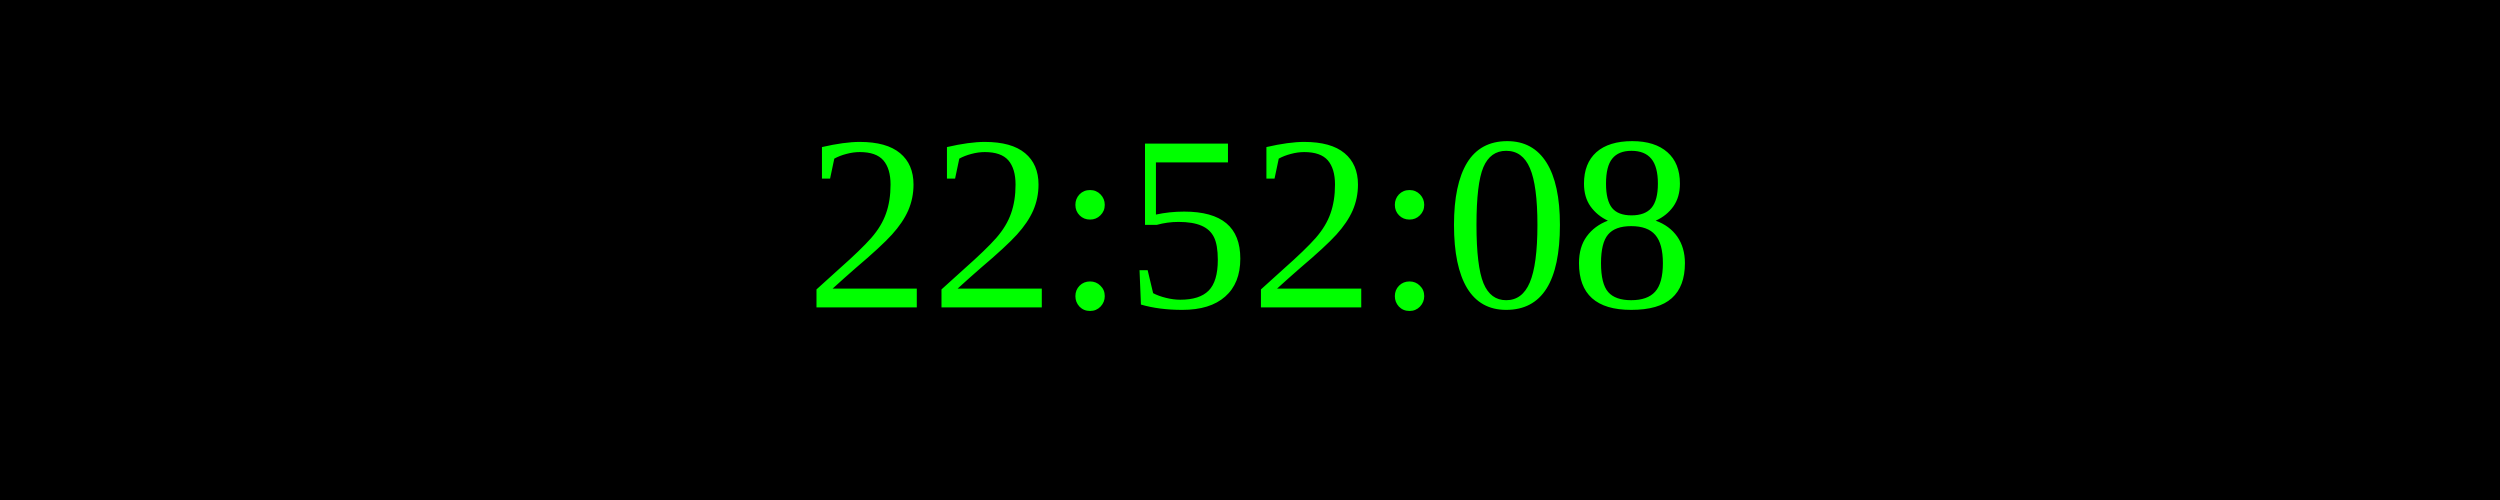
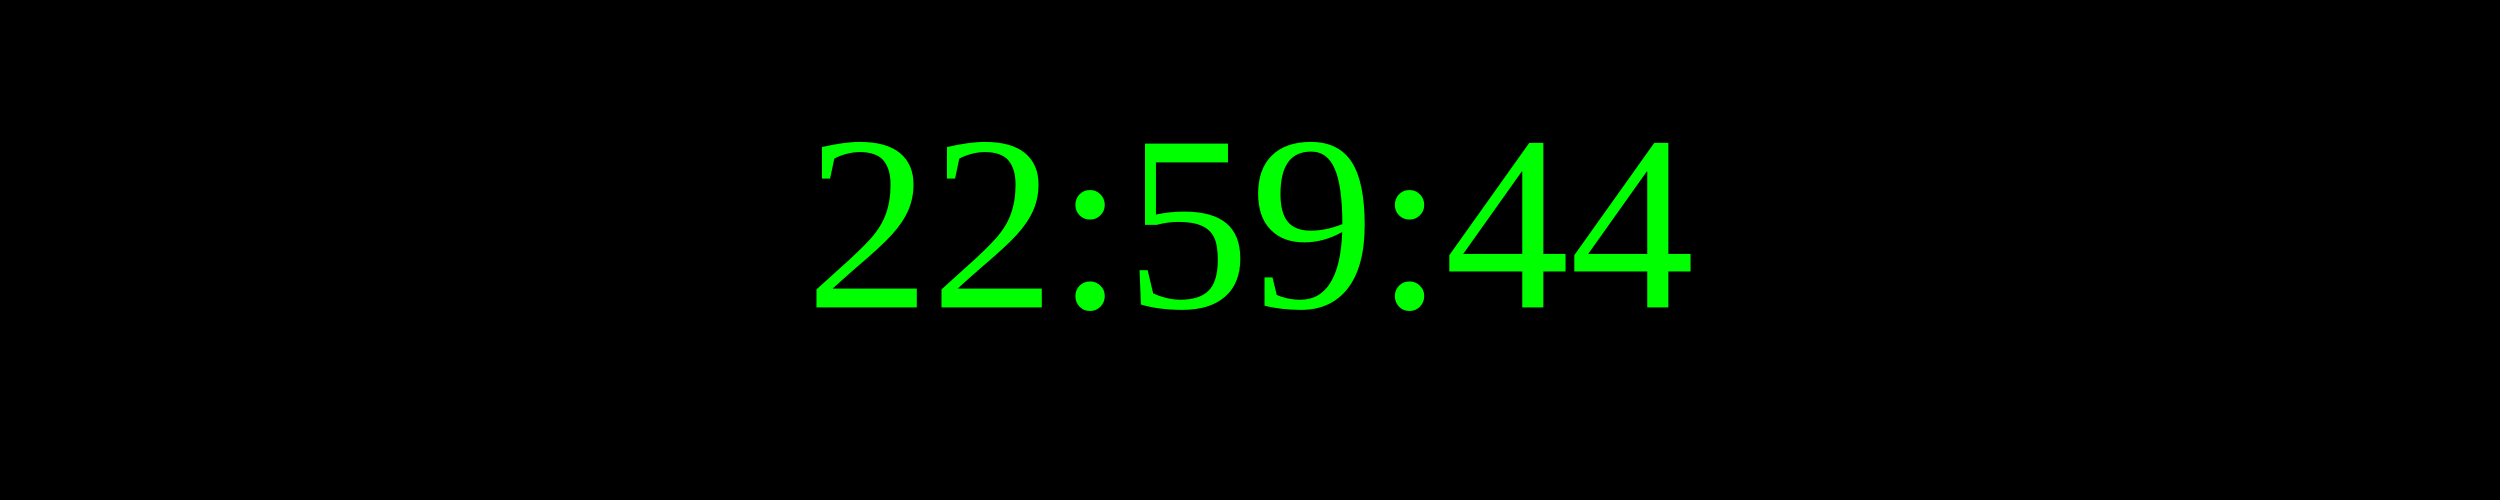
<svg xmlns="http://www.w3.org/2000/svg" width="250" height="50">
  <rect width="100%" height="100%" fill="black" />
  <text x="50%" y="50%" font-size="25" fill="lime" text-anchor="middle" dominant-baseline="middle">
- 22:52:08
+ 22:59:44
</text>
</svg>
